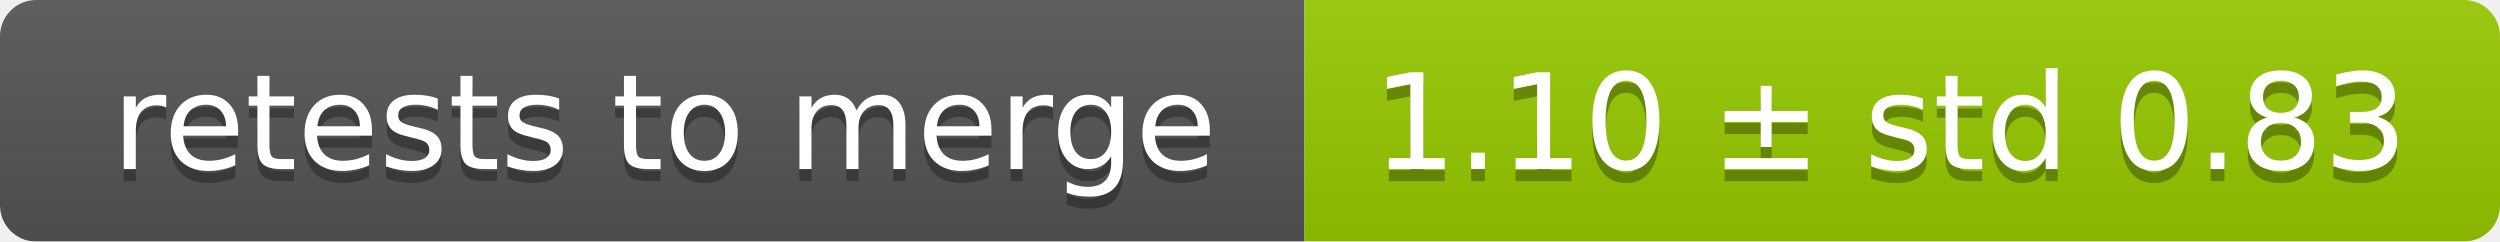
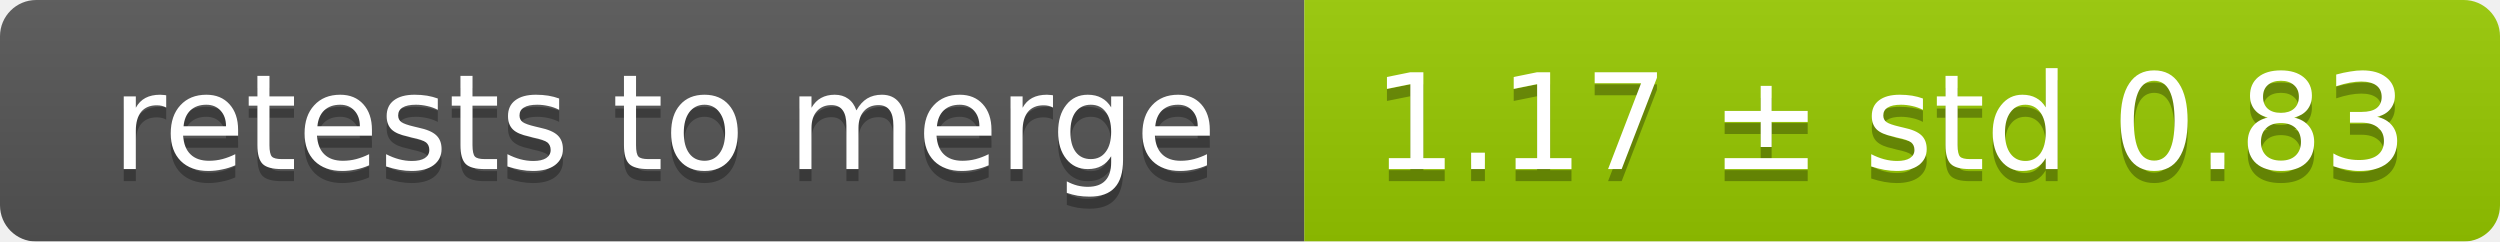
<svg xmlns="http://www.w3.org/2000/svg" width="207" height="20">
  <linearGradient id="smooth" x2="0" y2="100%">
    <stop offset="0" stop-color="#bbb" stop-opacity=".1" />
    <stop offset="1" stop-opacity=".1" />
  </linearGradient>
  <mask id="round">
    <rect width="207" height="20" rx="3" fill="#fff" />
  </mask>
  <g mask="url(#round)">
    <rect width="108" height="20" fill="#555" />
    <rect x="108" width="99" height="20" fill="#97ca00" />
    <rect width="207" height="20" fill="url(#smooth)" />
  </g>
  <g fill="#fff" text-anchor="middle" font-family="DejaVu Sans,Verdana,Geneva,sans-serif" font-size="11">
    <text x="55" y="15" fill="#010101" fill-opacity=".3">retests to merge</text>
    <text x="55" y="14">retests to merge</text>
-     <text x="156.5" y="15" fill="#010101" fill-opacity=".3">1.10 ± std 0.83</text>
-     <text x="156.5" y="14">1.10 ± std 0.83</text>
+     <text x="156.5" y="15" fill="#010101" fill-opacity=".3">1.17 ± std 0.83</text>
+     <text x="156.5" y="14">1.17 ± std 0.83</text>
  </g>
</svg>
